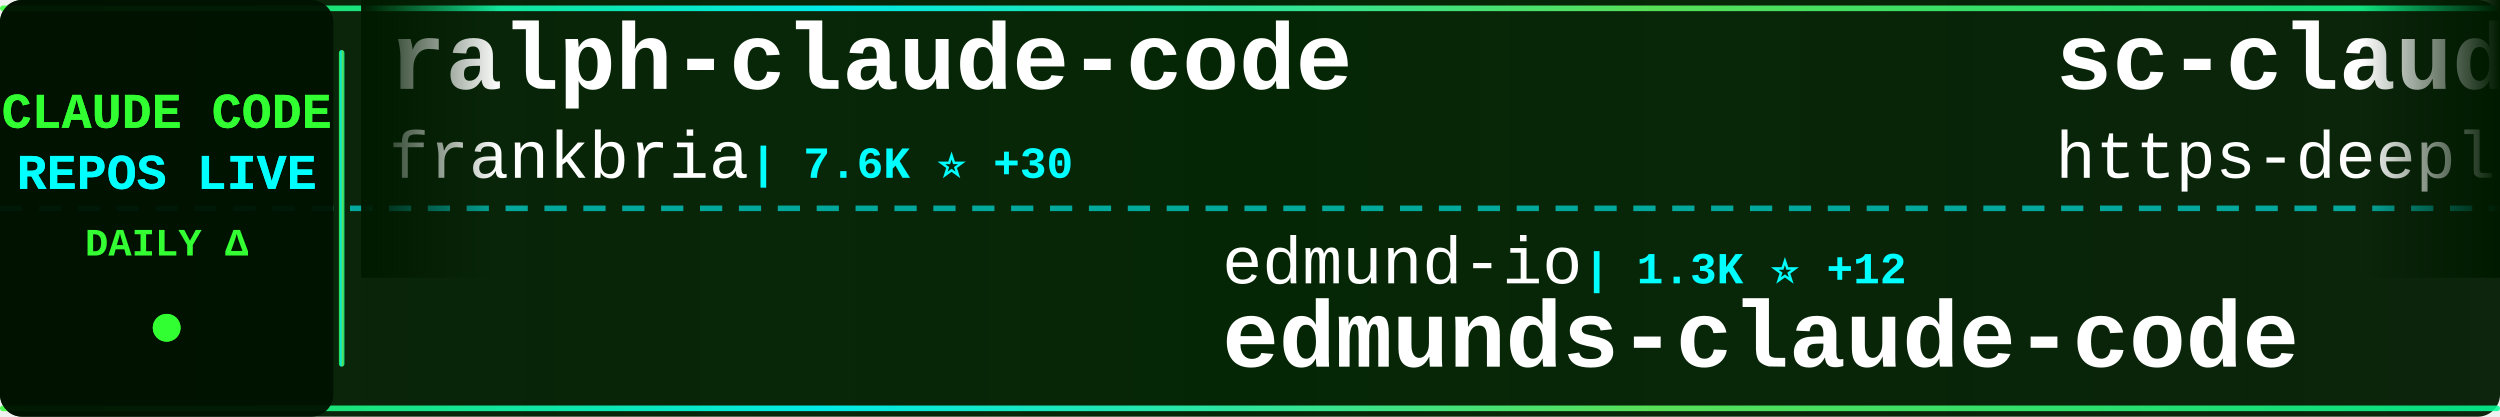
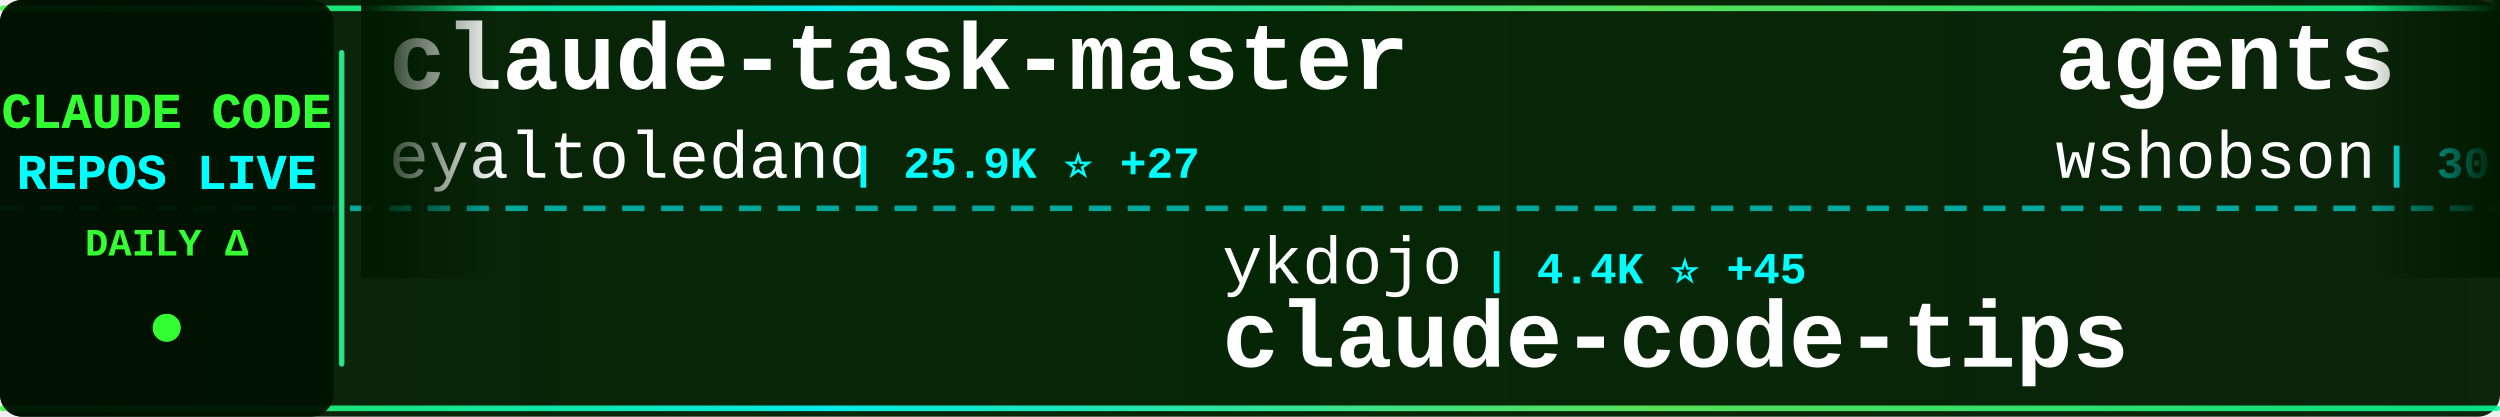
<svg xmlns="http://www.w3.org/2000/svg" width="900" height="150">
  <defs>
    <linearGradient id="tickerBg" x1="0%" y1="0%" x2="100%" y2="0%">
      <stop offset="0%" style="stop-color:#001a00;stop-opacity:0.95" />
      <stop offset="50%" style="stop-color:#002200;stop-opacity:0.98" />
      <stop offset="100%" style="stop-color:#001a00;stop-opacity:0.95" />
    </linearGradient>
    <linearGradient id="borderGrad" x1="0%" y1="0%" x2="100%" y2="0%">
      <stop offset="0%" style="stop-color:#33ff33;stop-opacity:0.85">
        <animate attributeName="stop-opacity" values="0.85;1;0.85" dur="2s" repeatCount="indefinite" />
      </stop>
      <stop offset="33%" style="stop-color:#00ffff;stop-opacity:0.9">
        <animate attributeName="stop-opacity" values="0.9;1;0.9" dur="2.2s" repeatCount="indefinite" />
      </stop>
      <stop offset="66%" style="stop-color:#66ff66;stop-opacity:0.85">
        <animate attributeName="stop-opacity" values="0.85;1;0.85" dur="1.8s" repeatCount="indefinite" />
      </stop>
      <stop offset="100%" style="stop-color:#00ff99;stop-opacity:0.85">
        <animate attributeName="stop-opacity" values="0.85;1;0.85" dur="2s" repeatCount="indefinite" />
      </stop>
    </linearGradient>
    <filter id="textGlow">
      <feGaussianBlur stdDeviation="0.1" result="coloredBlur" />
      <feMerge>
        <feMergeNode in="coloredBlur" />
        <feMergeNode in="SourceGraphic" />
      </feMerge>
    </filter>
    <filter id="metricGlow">
      <feGaussianBlur stdDeviation="0.2" result="coloredBlur" />
      <feMerge>
        <feMergeNode in="coloredBlur" />
        <feMergeNode in="SourceGraphic" />
      </feMerge>
    </filter>
    <linearGradient id="leftFade" x1="0%" y1="0%" x2="100%" y2="0%">
      <stop offset="0%" style="stop-color:#001a00;stop-opacity:1" />
      <stop offset="100%" style="stop-color:#001a00;stop-opacity:0" />
    </linearGradient>
    <linearGradient id="rightFade" x1="0%" y1="0%" x2="100%" y2="0%">
      <stop offset="0%" style="stop-color:#001a00;stop-opacity:0" />
      <stop offset="100%" style="stop-color:#001a00;stop-opacity:1" />
    </linearGradient>
  </defs>
  <rect width="900" height="150" fill="url(#tickerBg)" rx="8" />
  <rect x="0" y="2" width="900" height="2" fill="url(#borderGrad)" rx="1" />
  <rect x="0" y="146" width="900" height="2" fill="url(#borderGrad)" rx="1" />
  <line x1="0" y1="75" x2="900" y2="75" stroke="#00ffff" stroke-width="2" stroke-dasharray="8 6" opacity="0.6" />
  <rect x="0" y="0" width="120" height="150" fill="#001100" opacity="0.95" rx="8" />
  <text x="60" y="46" font-family="'Courier New', monospace" font-size="18" font-weight="bold" fill="#33ff33" text-anchor="middle" filter="url(#textGlow)">
    CLAUDE CODE
  </text>
  <text x="60" y="68" font-family="'Courier New', monospace" font-size="18" font-weight="bold" fill="#00ffff" text-anchor="middle" filter="url(#textGlow)">
    REPOS LIVE
  </text>
  <text x="60" y="92" font-family="'Courier New', monospace" font-size="14" font-weight="bold" fill="#33ff33" text-anchor="middle">
    DAILY Δ
  </text>
  <circle cx="60" cy="118" r="5" fill="#33ff33" filter="url(#metricGlow)">
    <animate attributeName="r" values="4;6;4" dur="1.5s" repeatCount="indefinite" />
    <animate attributeName="opacity" values="0.6;1;0.6" dur="1.5s" repeatCount="indefinite" />
  </circle>
  <rect x="122" y="18" width="2" height="114" fill="url(#borderGrad)" rx="1" />
  <clipPath id="tickerClip">
    <rect x="130" y="0" width="770" height="150" />
  </clipPath>
  <g clip-path="url(#tickerClip)">
    <g id="tickerItems">
      <animateTransform attributeName="transform" attributeType="XML" type="translate" from="0 0" to="-3000 0" dur="54s" repeatCount="indefinite" />
      <g transform="translate(0, 0)">
-         <text x="140" y="32" font-family="'Courier New', monospace" font-size="34" font-weight="bold" fill="#ffffff">ralph-claude-code</text>
-         <text x="140" y="64" font-family="'Courier New', monospace" font-size="24" font-weight="normal" fill="#ffffff" opacity="1.0">frankbria</text>
-         <text x="270" y="64" font-family="'Courier New', monospace" font-size="16" font-weight="bold" fill="#00ffff"> | 7.6K ⭐ +30</text>
+         <text x="140" y="32" font-family="'Courier New', monospace" font-size="34" font-weight="bold" fill="#ffffff">claude-task-master</text>
+         <text x="140" y="64" font-family="'Courier New', monospace" font-size="24" font-weight="normal" fill="#ffffff" opacity="1.0">eyaltoledano</text>
+         <text x="306" y="64" font-family="'Courier New', monospace" font-size="16" font-weight="bold" fill="#00ffff"> | 25.9K ⭐ +27</text>
      </g>
      <g transform="translate(300, 0)">
-         <text x="140" y="102" font-family="'Courier New', monospace" font-size="24" font-weight="normal" fill="#ffffff" opacity="1.0">edmund-io</text>
-         <text x="270" y="102" font-family="'Courier New', monospace" font-size="16" font-weight="bold" fill="#00ffff"> | 1.3K ⭐ +12</text>
-         <text x="140" y="132" font-family="'Courier New', monospace" font-size="34" font-weight="bold" fill="#ffffff">edmunds-claude-code</text>
+         <text x="140" y="102" font-family="'Courier New', monospace" font-size="24" font-weight="normal" fill="#ffffff" opacity="1.0">ykdojo</text>
+         <text x="234" y="102" font-family="'Courier New', monospace" font-size="16" font-weight="bold" fill="#00ffff"> | 4.4K ⭐ +45</text>
+         <text x="140" y="132" font-family="'Courier New', monospace" font-size="34" font-weight="bold" fill="#ffffff">claude-code-tips</text>
      </g>
      <g transform="translate(600, 0)">
-         <text x="140" y="32" font-family="'Courier New', monospace" font-size="34" font-weight="bold" fill="#ffffff">sc-claude-code-files</text>
-         <text x="140" y="64" font-family="'Courier New', monospace" font-size="24" font-weight="normal" fill="#ffffff" opacity="1.0">https-deeplearning-ai</text>
-         <text x="414" y="64" font-family="'Courier New', monospace" font-size="16" font-weight="bold" fill="#00ffff"> | 447 ⭐ +1</text>
+         <text x="140" y="32" font-family="'Courier New', monospace" font-size="34" font-weight="bold" fill="#ffffff">agents</text>
+         <text x="140" y="64" font-family="'Courier New', monospace" font-size="24" font-weight="normal" fill="#ffffff" opacity="1.0">wshobson</text>
+         <text x="258" y="64" font-family="'Courier New', monospace" font-size="16" font-weight="bold" fill="#00ffff"> | 30.9K ⭐ +131</text>
      </g>
      <g transform="translate(900, 0)">
-         <text x="140" y="102" font-family="'Courier New', monospace" font-size="24" font-weight="normal" fill="#ffffff" opacity="1.0">VoltAgent</text>
-         <text x="270" y="102" font-family="'Courier New', monospace" font-size="16" font-weight="bold" fill="#00ffff"> | 13.1K ⭐ +109</text>
-         <text x="140" y="132" font-family="'Courier New', monospace" font-size="34" font-weight="bold" fill="#ffffff">awesome-claude-code-suba...</text>
+         <text x="140" y="102" font-family="'Courier New', monospace" font-size="24" font-weight="normal" fill="#ffffff" opacity="1.0">centminmod</text>
+         <text x="282" y="102" font-family="'Courier New', monospace" font-size="16" font-weight="bold" fill="#00ffff"> | 2.0K ⭐ +2</text>
+         <text x="140" y="132" font-family="'Courier New', monospace" font-size="34" font-weight="bold" fill="#ffffff">my-claude-code-setup</text>
      </g>
      <g transform="translate(1200, 0)">
-         <text x="140" y="32" font-family="'Courier New', monospace" font-size="34" font-weight="bold" fill="#ffffff">claude-code-security-rev...</text>
-         <text x="140" y="64" font-family="'Courier New', monospace" font-size="24" font-weight="normal" fill="#ffffff" opacity="1.0">anthropics</text>
-         <text x="282" y="64" font-family="'Courier New', monospace" font-size="16" font-weight="bold" fill="#00ffff"> | 3.7K ⭐ +27</text>
+         <text x="140" y="32" font-family="'Courier New', monospace" font-size="34" font-weight="bold" fill="#ffffff">claude-code-proxy</text>
+         <text x="140" y="64" font-family="'Courier New', monospace" font-size="24" font-weight="normal" fill="#ffffff" opacity="1.0">fuergaosi233</text>
+         <text x="306" y="64" font-family="'Courier New', monospace" font-size="16" font-weight="bold" fill="#00ffff"> | 2.1K ⭐ +13</text>
      </g>
      <g transform="translate(1500, 0)">
-         <text x="140" y="102" font-family="'Courier New', monospace" font-size="24" font-weight="normal" fill="#ffffff" opacity="1.0">catlog22</text>
-         <text x="258" y="102" font-family="'Courier New', monospace" font-size="16" font-weight="bold" fill="#00ffff"> | 1.5K ⭐ +9</text>
-         <text x="140" y="132" font-family="'Courier New', monospace" font-size="34" font-weight="bold" fill="#ffffff">Claude-Code-Workflow</text>
+         <text x="140" y="102" font-family="'Courier New', monospace" font-size="24" font-weight="normal" fill="#ffffff" opacity="1.0">qwibitai</text>
+         <text x="258" y="102" font-family="'Courier New', monospace" font-size="16" font-weight="bold" fill="#00ffff"> | 21.3K ⭐ +464</text>
+         <text x="140" y="132" font-family="'Courier New', monospace" font-size="34" font-weight="bold" fill="#ffffff">nanoclaw</text>
      </g>
      <g transform="translate(1800, 0)">
-         <text x="140" y="32" font-family="'Courier New', monospace" font-size="34" font-weight="bold" fill="#ffffff">Claude-Code-Communicatio...</text>
-         <text x="140" y="64" font-family="'Courier New', monospace" font-size="24" font-weight="normal" fill="#ffffff" opacity="1.0">nishimoto265</text>
-         <text x="306" y="64" font-family="'Courier New', monospace" font-size="16" font-weight="bold" fill="#00ffff"> | 493 ⭐</text>
+         <text x="140" y="32" font-family="'Courier New', monospace" font-size="34" font-weight="bold" fill="#ffffff">claude-code-telegram</text>
+         <text x="140" y="64" font-family="'Courier New', monospace" font-size="24" font-weight="normal" fill="#ffffff" opacity="1.0">RichardAtCT</text>
+         <text x="294" y="64" font-family="'Courier New', monospace" font-size="16" font-weight="bold" fill="#00ffff"> | 2.0K ⭐ +14</text>
      </g>
      <g transform="translate(2100, 0)">
-         <text x="140" y="102" font-family="'Courier New', monospace" font-size="24" font-weight="normal" fill="#ffffff" opacity="1.0">gsd-build</text>
-         <text x="270" y="102" font-family="'Courier New', monospace" font-size="16" font-weight="bold" fill="#00ffff"> | 27.2K ⭐ +615</text>
-         <text x="140" y="132" font-family="'Courier New', monospace" font-size="34" font-weight="bold" fill="#ffffff">get-shit-done</text>
+         <text x="140" y="102" font-family="'Courier New', monospace" font-size="24" font-weight="normal" fill="#ffffff" opacity="1.0">1rgs</text>
+         <text x="210" y="102" font-family="'Courier New', monospace" font-size="16" font-weight="bold" fill="#00ffff"> | 3.2K ⭐ +8</text>
+         <text x="140" y="132" font-family="'Courier New', monospace" font-size="34" font-weight="bold" fill="#ffffff">claude-code-proxy</text>
      </g>
      <g transform="translate(2400, 0)">
-         <text x="140" y="32" font-family="'Courier New', monospace" font-size="34" font-weight="bold" fill="#ffffff">antigravity-awesome-skil...</text>
-         <text x="140" y="64" font-family="'Courier New', monospace" font-size="24" font-weight="normal" fill="#ffffff" opacity="1.0">sickn33</text>
-         <text x="246" y="64" font-family="'Courier New', monospace" font-size="16" font-weight="bold" fill="#00ffff"> | 22.6K ⭐ +671</text>
+         <text x="140" y="32" font-family="'Courier New', monospace" font-size="34" font-weight="bold" fill="#ffffff">claude-plugins-official</text>
+         <text x="140" y="64" font-family="'Courier New', monospace" font-size="24" font-weight="normal" fill="#ffffff" opacity="1.0">anthropics</text>
+         <text x="282" y="64" font-family="'Courier New', monospace" font-size="16" font-weight="bold" fill="#00ffff"> | 9.6K ⭐ +92</text>
      </g>
      <g transform="translate(2700, 0)">
-         <text x="140" y="102" font-family="'Courier New', monospace" font-size="24" font-weight="normal" fill="#ffffff" opacity="1.0">Njengah</text>
-         <text x="246" y="102" font-family="'Courier New', monospace" font-size="16" font-weight="bold" fill="#00ffff"> | 1.4K ⭐ +6</text>
-         <text x="140" y="132" font-family="'Courier New', monospace" font-size="34" font-weight="bold" fill="#ffffff">claude-code-cheat-sheet</text>
+         <text x="140" y="102" font-family="'Courier New', monospace" font-size="24" font-weight="normal" fill="#ffffff" opacity="1.0">code-yeongyu</text>
+         <text x="306" y="102" font-family="'Courier New', monospace" font-size="16" font-weight="bold" fill="#00ffff"> | 38.7K ⭐ +357</text>
+         <text x="140" y="132" font-family="'Courier New', monospace" font-size="34" font-weight="bold" fill="#ffffff">oh-my-openagent</text>
      </g>
      <g transform="translate(3000, 0)">
-         <text x="140" y="32" font-family="'Courier New', monospace" font-size="34" font-weight="bold" fill="#ffffff">ralph-claude-code</text>
-         <text x="140" y="64" font-family="'Courier New', monospace" font-size="24" font-weight="normal" fill="#ffffff" opacity="1.0">frankbria</text>
-         <text x="270" y="64" font-family="'Courier New', monospace" font-size="16" font-weight="bold" fill="#00ffff"> | 7.6K ⭐ +30</text>
+         <text x="140" y="32" font-family="'Courier New', monospace" font-size="34" font-weight="bold" fill="#ffffff">claude-task-master</text>
+         <text x="140" y="64" font-family="'Courier New', monospace" font-size="24" font-weight="normal" fill="#ffffff" opacity="1.0">eyaltoledano</text>
+         <text x="306" y="64" font-family="'Courier New', monospace" font-size="16" font-weight="bold" fill="#00ffff"> | 25.9K ⭐ +27</text>
      </g>
      <g transform="translate(3300, 0)">
-         <text x="140" y="102" font-family="'Courier New', monospace" font-size="24" font-weight="normal" fill="#ffffff" opacity="1.0">edmund-io</text>
-         <text x="270" y="102" font-family="'Courier New', monospace" font-size="16" font-weight="bold" fill="#00ffff"> | 1.3K ⭐ +12</text>
-         <text x="140" y="132" font-family="'Courier New', monospace" font-size="34" font-weight="bold" fill="#ffffff">edmunds-claude-code</text>
+         <text x="140" y="102" font-family="'Courier New', monospace" font-size="24" font-weight="normal" fill="#ffffff" opacity="1.0">ykdojo</text>
+         <text x="234" y="102" font-family="'Courier New', monospace" font-size="16" font-weight="bold" fill="#00ffff"> | 4.4K ⭐ +45</text>
+         <text x="140" y="132" font-family="'Courier New', monospace" font-size="34" font-weight="bold" fill="#ffffff">claude-code-tips</text>
      </g>
      <g transform="translate(3600, 0)">
-         <text x="140" y="32" font-family="'Courier New', monospace" font-size="34" font-weight="bold" fill="#ffffff">sc-claude-code-files</text>
-         <text x="140" y="64" font-family="'Courier New', monospace" font-size="24" font-weight="normal" fill="#ffffff" opacity="1.0">https-deeplearning-ai</text>
-         <text x="414" y="64" font-family="'Courier New', monospace" font-size="16" font-weight="bold" fill="#00ffff"> | 447 ⭐ +1</text>
+         <text x="140" y="32" font-family="'Courier New', monospace" font-size="34" font-weight="bold" fill="#ffffff">agents</text>
+         <text x="140" y="64" font-family="'Courier New', monospace" font-size="24" font-weight="normal" fill="#ffffff" opacity="1.0">wshobson</text>
+         <text x="258" y="64" font-family="'Courier New', monospace" font-size="16" font-weight="bold" fill="#00ffff"> | 30.9K ⭐ +131</text>
      </g>
      <g transform="translate(3900, 0)">
-         <text x="140" y="102" font-family="'Courier New', monospace" font-size="24" font-weight="normal" fill="#ffffff" opacity="1.0">VoltAgent</text>
-         <text x="270" y="102" font-family="'Courier New', monospace" font-size="16" font-weight="bold" fill="#00ffff"> | 13.1K ⭐ +109</text>
-         <text x="140" y="132" font-family="'Courier New', monospace" font-size="34" font-weight="bold" fill="#ffffff">awesome-claude-code-suba...</text>
+         <text x="140" y="102" font-family="'Courier New', monospace" font-size="24" font-weight="normal" fill="#ffffff" opacity="1.0">centminmod</text>
+         <text x="282" y="102" font-family="'Courier New', monospace" font-size="16" font-weight="bold" fill="#00ffff"> | 2.0K ⭐ +2</text>
+         <text x="140" y="132" font-family="'Courier New', monospace" font-size="34" font-weight="bold" fill="#ffffff">my-claude-code-setup</text>
      </g>
    </g>
  </g>
  <rect x="130" y="0" width="50" height="100" fill="url(#leftFade)" />
  <rect x="850" y="0" width="50" height="100" fill="url(#rightFade)" />
</svg>
